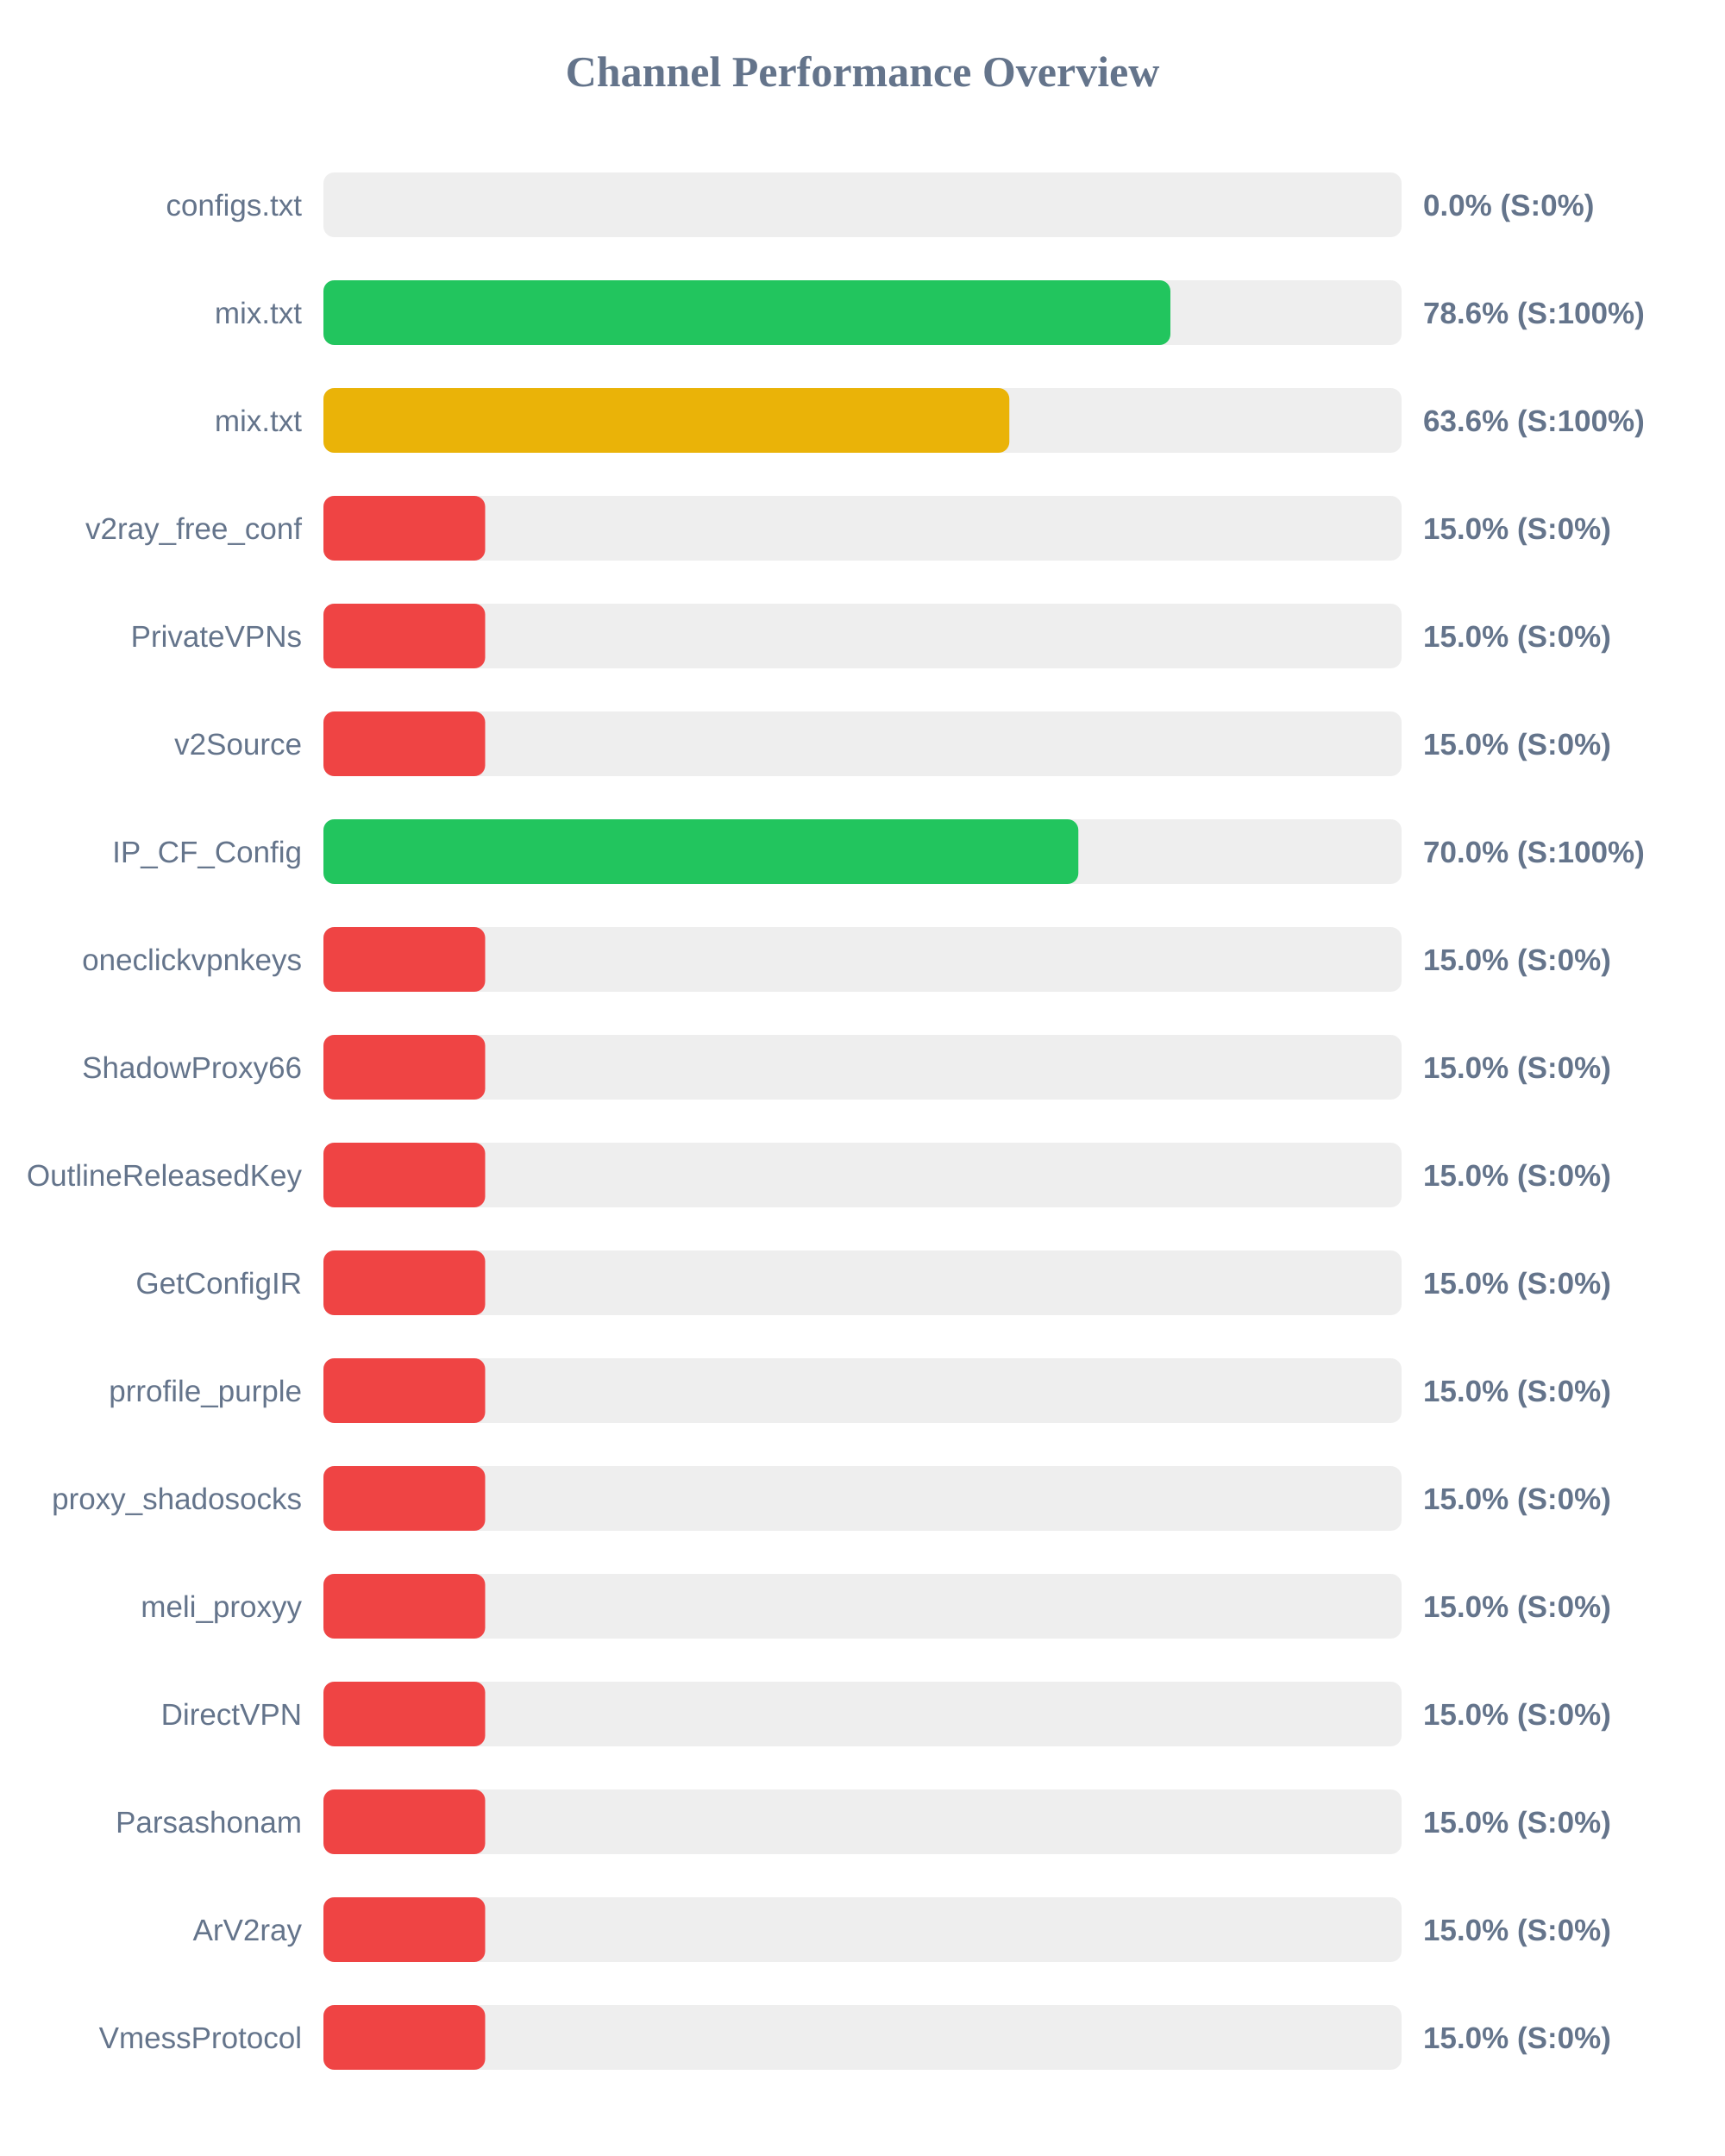
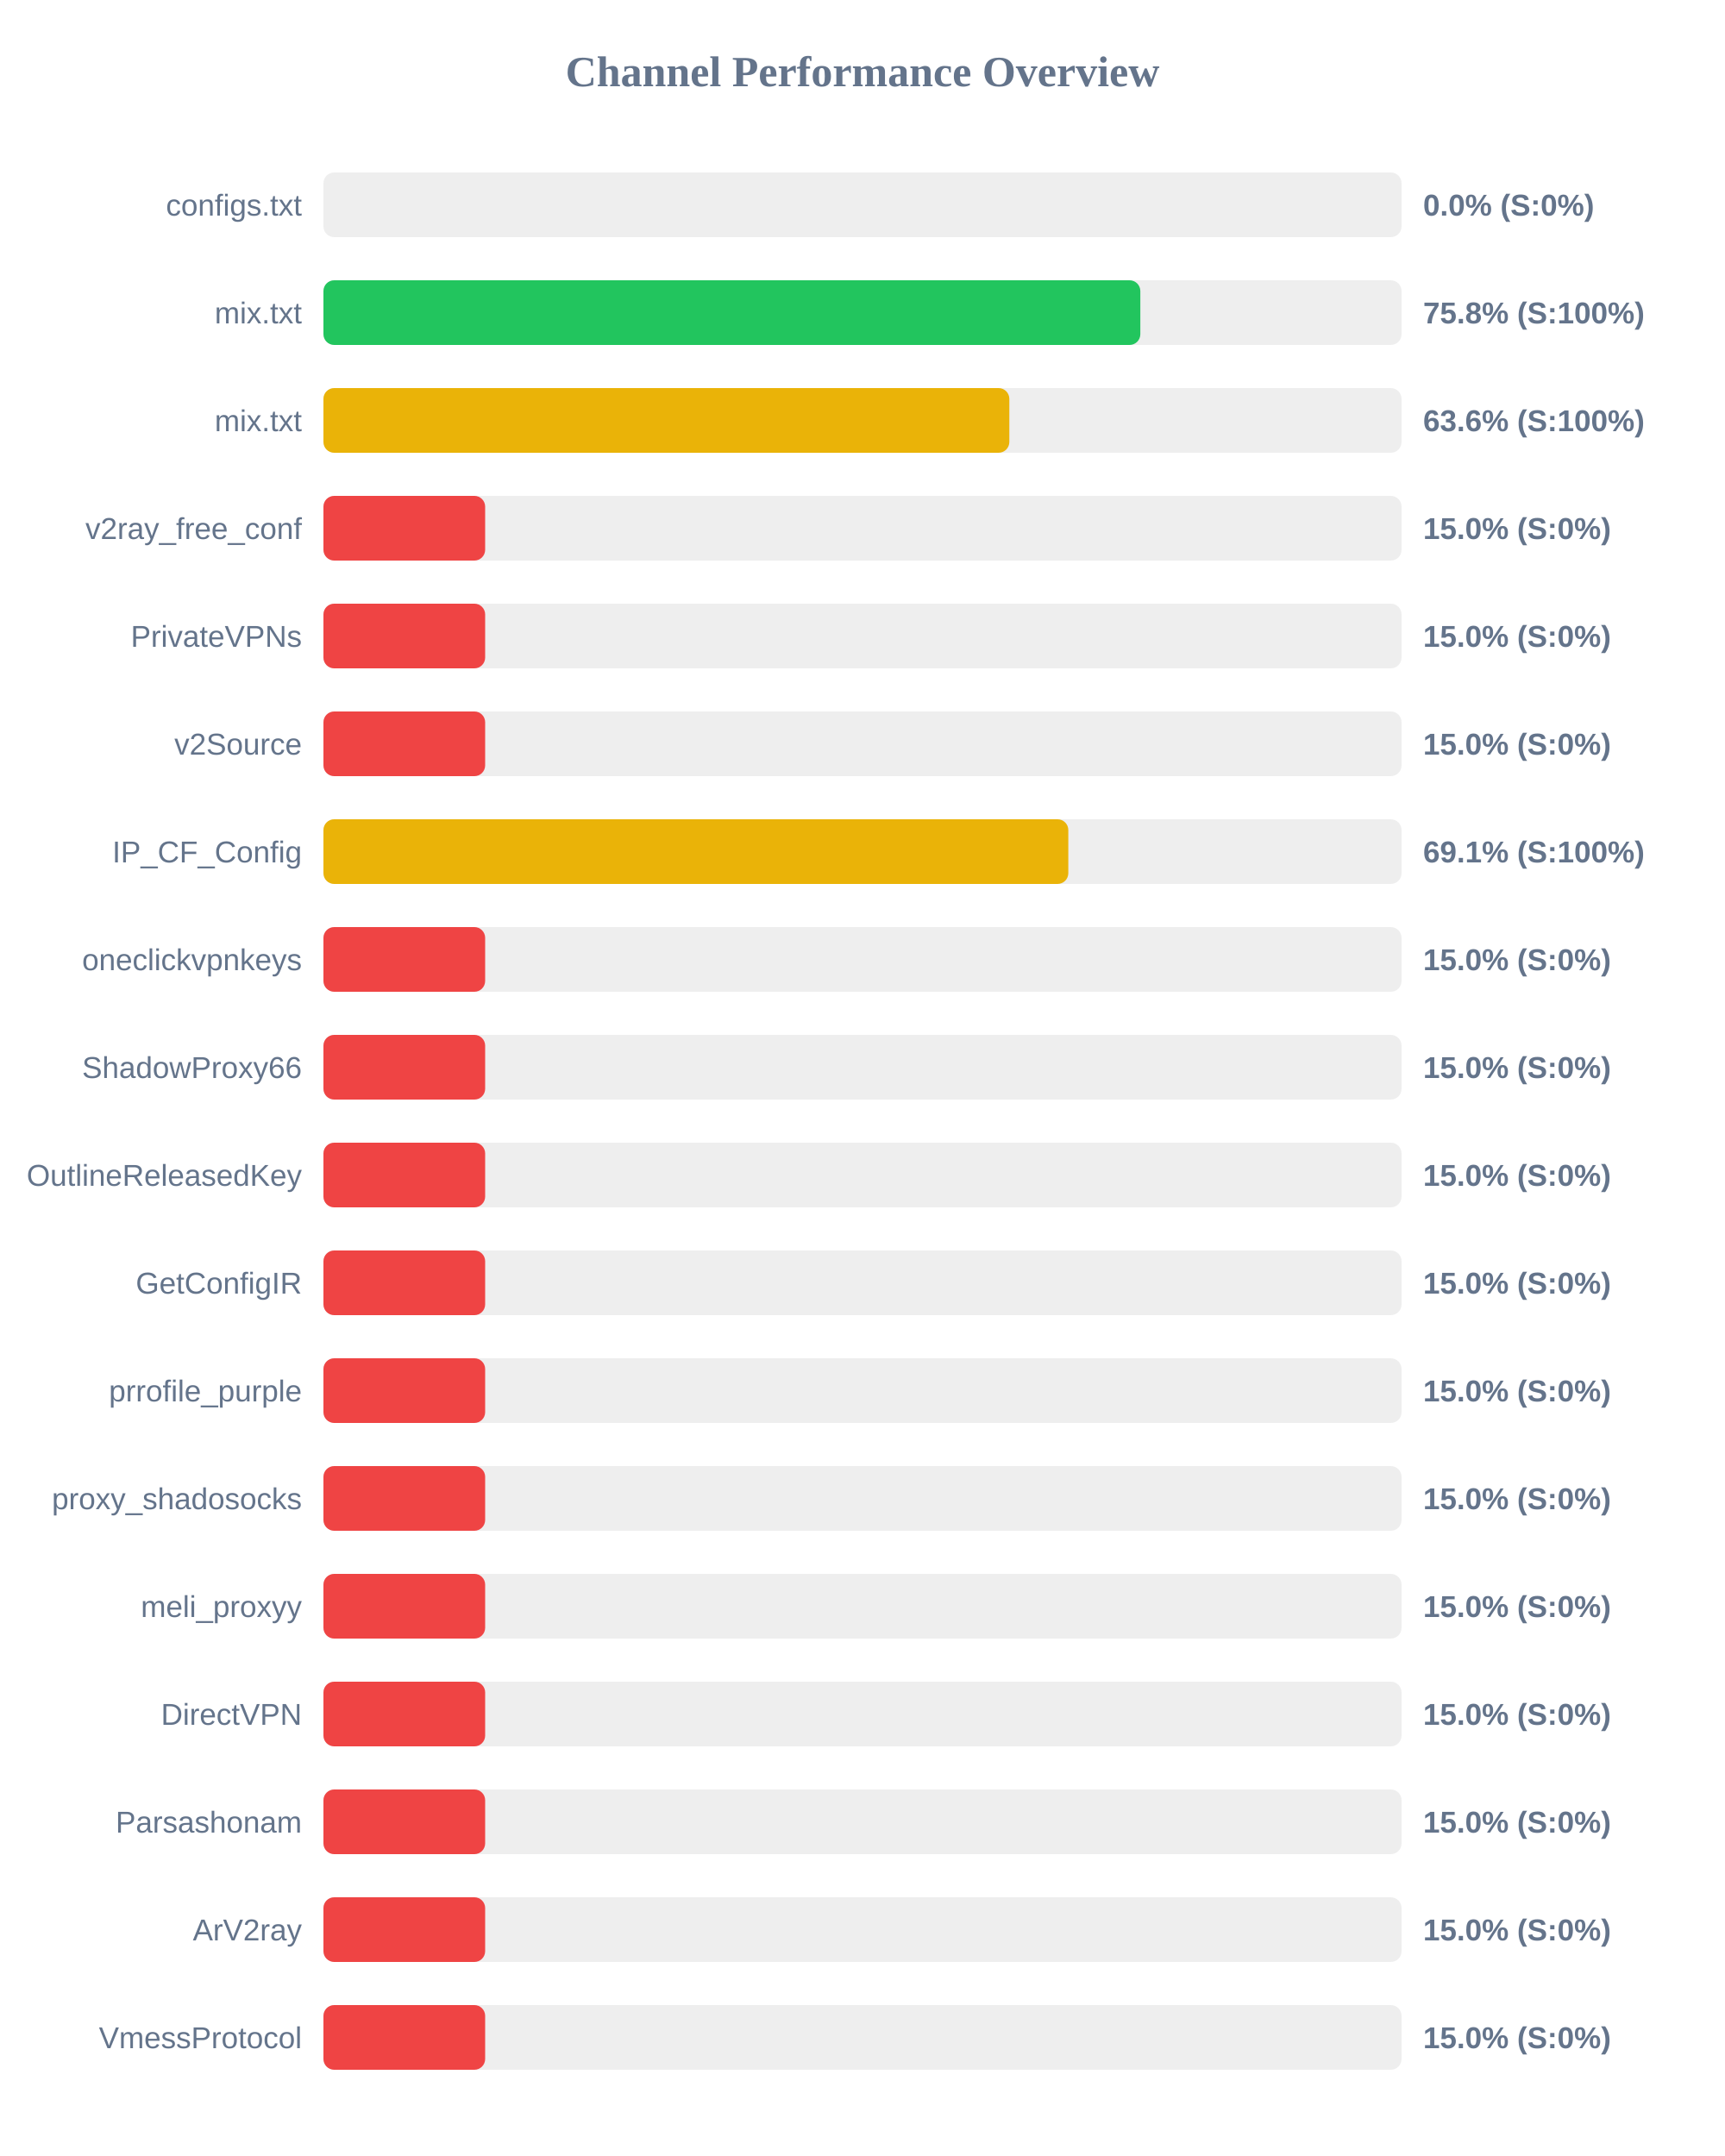
<svg xmlns="http://www.w3.org/2000/svg" width="800" height="1000" version="1.1">
  <style>
        .row { font: 14px Arial; fill: #64748b; }
        .score { font: bold 14px Arial; fill: #64748b; }
    </style>
  <text x="400" y="40" text-anchor="middle" font-size="20px" font-weight="bold" fill="#64748b">Channel Performance Overview</text>
  <rect x="150" y="80" width="500" height="30" fill="#eee" rx="5" />
  <rect x="150" y="80" width="0.0" height="30" fill="#ef4444" rx="5" />
  <text x="140" y="100" text-anchor="end" class="row">configs.txt</text>
  <text x="660" y="100" text-anchor="start" class="score">0.0% (S:0%)</text>
  <rect x="150" y="130" width="500" height="30" fill="#eee" rx="5" />
-   <rect x="150" y="130" width="392.8" height="30" fill="#22c55e" rx="5" />
+   <rect x="150" y="130" width="378.85" height="30" fill="#22c55e" rx="5" />
  <text x="140" y="150" text-anchor="end" class="row">mix.txt</text>
-   <text x="660" y="150" text-anchor="start" class="score">78.6% (S:100%)</text>
+   <text x="660" y="150" text-anchor="start" class="score">75.8% (S:100%)</text>
  <rect x="150" y="180" width="500" height="30" fill="#eee" rx="5" />
  <rect x="150" y="180" width="318.1" height="30" fill="#eab308" rx="5" />
  <text x="140" y="200" text-anchor="end" class="row">mix.txt</text>
  <text x="660" y="200" text-anchor="start" class="score">63.6% (S:100%)</text>
  <rect x="150" y="230" width="500" height="30" fill="#eee" rx="5" />
  <rect x="150" y="230" width="75.0" height="30" fill="#ef4444" rx="5" />
  <text x="140" y="250" text-anchor="end" class="row">v2ray_free_conf</text>
  <text x="660" y="250" text-anchor="start" class="score">15.0% (S:0%)</text>
  <rect x="150" y="280" width="500" height="30" fill="#eee" rx="5" />
  <rect x="150" y="280" width="75.0" height="30" fill="#ef4444" rx="5" />
  <text x="140" y="300" text-anchor="end" class="row">PrivateVPNs</text>
  <text x="660" y="300" text-anchor="start" class="score">15.0% (S:0%)</text>
  <rect x="150" y="330" width="500" height="30" fill="#eee" rx="5" />
  <rect x="150" y="330" width="75.0" height="30" fill="#ef4444" rx="5" />
  <text x="140" y="350" text-anchor="end" class="row">v2Source</text>
  <text x="660" y="350" text-anchor="start" class="score">15.0% (S:0%)</text>
  <rect x="150" y="380" width="500" height="30" fill="#eee" rx="5" />
-   <rect x="150" y="380" width="350.1" height="30" fill="#22c55e" rx="5" />
+   <rect x="150" y="380" width="345.45" height="30" fill="#eab308" rx="5" />
  <text x="140" y="400" text-anchor="end" class="row">IP_CF_Config</text>
-   <text x="660" y="400" text-anchor="start" class="score">70.0% (S:100%)</text>
+   <text x="660" y="400" text-anchor="start" class="score">69.1% (S:100%)</text>
  <rect x="150" y="430" width="500" height="30" fill="#eee" rx="5" />
  <rect x="150" y="430" width="75.0" height="30" fill="#ef4444" rx="5" />
  <text x="140" y="450" text-anchor="end" class="row">oneclickvpnkeys</text>
  <text x="660" y="450" text-anchor="start" class="score">15.0% (S:0%)</text>
  <rect x="150" y="480" width="500" height="30" fill="#eee" rx="5" />
  <rect x="150" y="480" width="75.0" height="30" fill="#ef4444" rx="5" />
  <text x="140" y="500" text-anchor="end" class="row">ShadowProxy66</text>
  <text x="660" y="500" text-anchor="start" class="score">15.0% (S:0%)</text>
  <rect x="150" y="530" width="500" height="30" fill="#eee" rx="5" />
  <rect x="150" y="530" width="75.0" height="30" fill="#ef4444" rx="5" />
  <text x="140" y="550" text-anchor="end" class="row">OutlineReleasedKey</text>
  <text x="660" y="550" text-anchor="start" class="score">15.0% (S:0%)</text>
  <rect x="150" y="580" width="500" height="30" fill="#eee" rx="5" />
  <rect x="150" y="580" width="75.0" height="30" fill="#ef4444" rx="5" />
  <text x="140" y="600" text-anchor="end" class="row">GetConfigIR</text>
  <text x="660" y="600" text-anchor="start" class="score">15.0% (S:0%)</text>
  <rect x="150" y="630" width="500" height="30" fill="#eee" rx="5" />
  <rect x="150" y="630" width="75.0" height="30" fill="#ef4444" rx="5" />
  <text x="140" y="650" text-anchor="end" class="row">prrofile_purple</text>
  <text x="660" y="650" text-anchor="start" class="score">15.0% (S:0%)</text>
  <rect x="150" y="680" width="500" height="30" fill="#eee" rx="5" />
  <rect x="150" y="680" width="75.0" height="30" fill="#ef4444" rx="5" />
  <text x="140" y="700" text-anchor="end" class="row">proxy_shadosocks</text>
  <text x="660" y="700" text-anchor="start" class="score">15.0% (S:0%)</text>
  <rect x="150" y="730" width="500" height="30" fill="#eee" rx="5" />
  <rect x="150" y="730" width="75.0" height="30" fill="#ef4444" rx="5" />
  <text x="140" y="750" text-anchor="end" class="row">meli_proxyy</text>
  <text x="660" y="750" text-anchor="start" class="score">15.0% (S:0%)</text>
  <rect x="150" y="780" width="500" height="30" fill="#eee" rx="5" />
  <rect x="150" y="780" width="75.0" height="30" fill="#ef4444" rx="5" />
  <text x="140" y="800" text-anchor="end" class="row">DirectVPN</text>
  <text x="660" y="800" text-anchor="start" class="score">15.0% (S:0%)</text>
  <rect x="150" y="830" width="500" height="30" fill="#eee" rx="5" />
  <rect x="150" y="830" width="75.0" height="30" fill="#ef4444" rx="5" />
  <text x="140" y="850" text-anchor="end" class="row">Parsashonam</text>
  <text x="660" y="850" text-anchor="start" class="score">15.0% (S:0%)</text>
  <rect x="150" y="880" width="500" height="30" fill="#eee" rx="5" />
  <rect x="150" y="880" width="75.0" height="30" fill="#ef4444" rx="5" />
  <text x="140" y="900" text-anchor="end" class="row">ArV2ray</text>
  <text x="660" y="900" text-anchor="start" class="score">15.0% (S:0%)</text>
  <rect x="150" y="930" width="500" height="30" fill="#eee" rx="5" />
  <rect x="150" y="930" width="75.0" height="30" fill="#ef4444" rx="5" />
  <text x="140" y="950" text-anchor="end" class="row">VmessProtocol</text>
  <text x="660" y="950" text-anchor="start" class="score">15.0% (S:0%)</text>
</svg>
